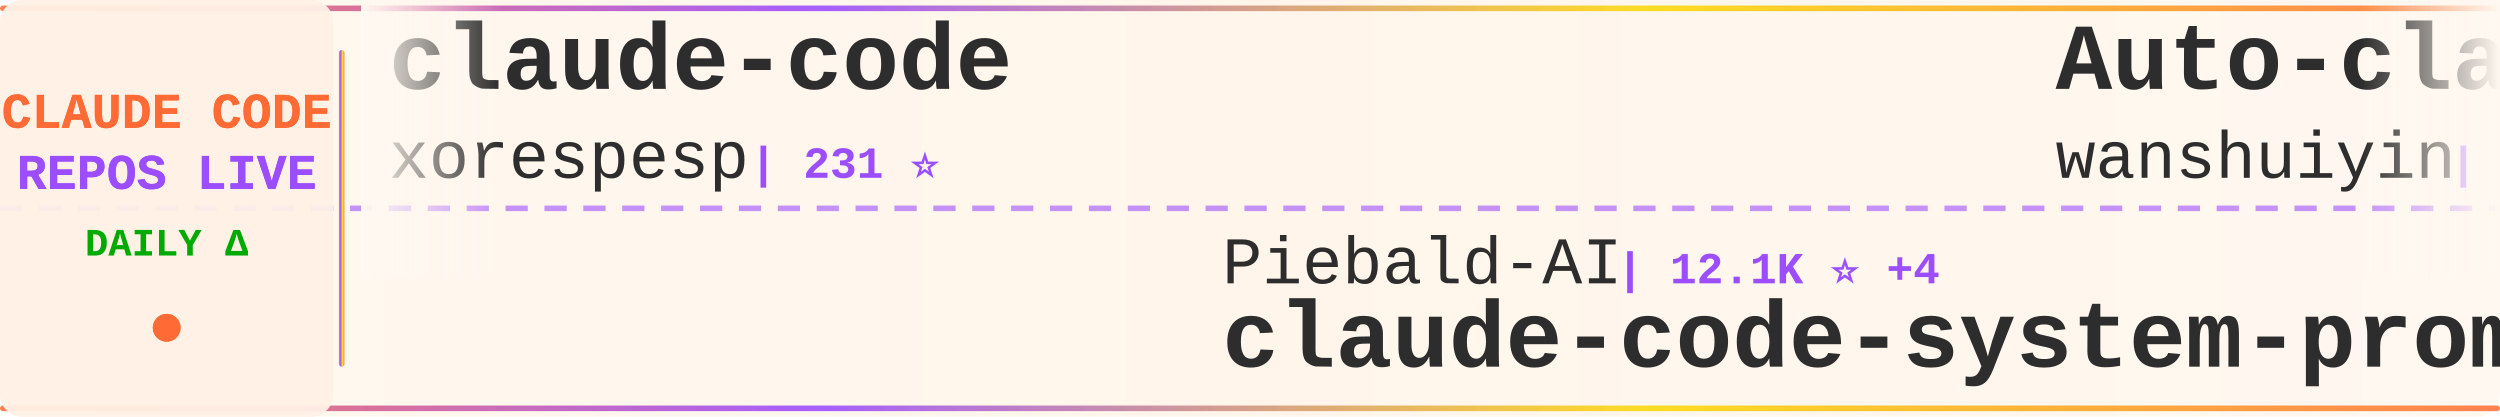
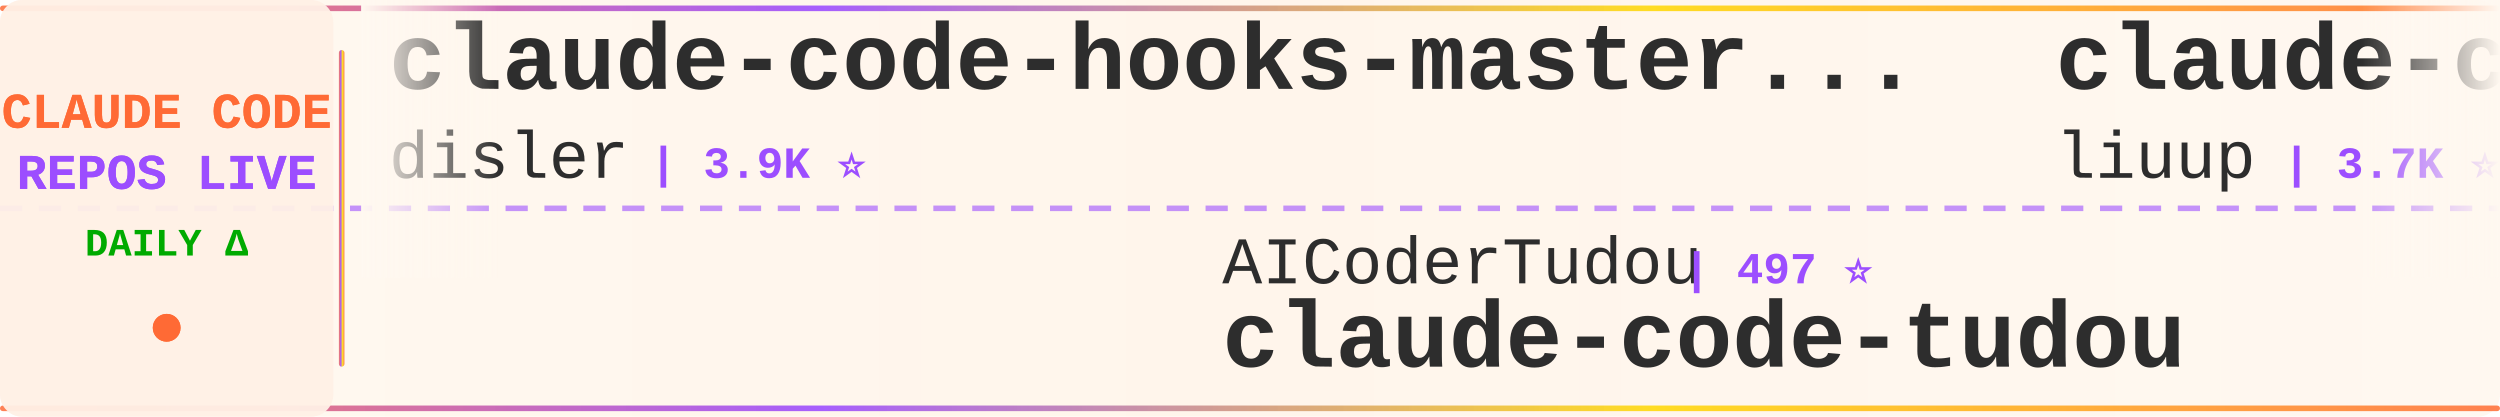
<svg xmlns="http://www.w3.org/2000/svg" width="900" height="150">
  <defs>
    <linearGradient id="tickerBg" x1="0%" y1="0%" x2="100%" y2="0%">
      <stop offset="0%" style="stop-color:#fff8f0;stop-opacity:0.98" />
      <stop offset="50%" style="stop-color:#fff5eb;stop-opacity:1" />
      <stop offset="100%" style="stop-color:#fff8f0;stop-opacity:0.98" />
    </linearGradient>
    <linearGradient id="borderGrad" x1="0%" y1="0%" x2="100%" y2="0%">
      <stop offset="0%" style="stop-color:#FF6B35;stop-opacity:0.85">
        <animate attributeName="stop-opacity" values="0.85;1;0.85" dur="2s" repeatCount="indefinite" />
      </stop>
      <stop offset="33%" style="stop-color:#9C4EFF;stop-opacity:0.9">
        <animate attributeName="stop-opacity" values="0.9;1;0.9" dur="2.2s" repeatCount="indefinite" />
      </stop>
      <stop offset="66%" style="stop-color:#FFD700;stop-opacity:0.85">
        <animate attributeName="stop-opacity" values="0.85;1;0.85" dur="1.8s" repeatCount="indefinite" />
      </stop>
      <stop offset="100%" style="stop-color:#FF6B35;stop-opacity:0.85">
        <animate attributeName="stop-opacity" values="0.85;1;0.85" dur="2s" repeatCount="indefinite" />
      </stop>
    </linearGradient>
    <filter id="textGlow">
      <feGaussianBlur stdDeviation="0.15" result="coloredBlur" />
      <feMerge>
        <feMergeNode in="coloredBlur" />
        <feMergeNode in="SourceGraphic" />
      </feMerge>
    </filter>
    <filter id="metricGlow">
      <feGaussianBlur stdDeviation="0.2" result="coloredBlur" />
      <feMerge>
        <feMergeNode in="coloredBlur" />
        <feMergeNode in="SourceGraphic" />
      </feMerge>
    </filter>
    <linearGradient id="leftFade" x1="0%" y1="0%" x2="100%" y2="0%">
      <stop offset="0%" style="stop-color:#fff8f0;stop-opacity:1" />
      <stop offset="100%" style="stop-color:#fff8f0;stop-opacity:0" />
    </linearGradient>
    <linearGradient id="rightFade" x1="0%" y1="0%" x2="100%" y2="0%">
      <stop offset="0%" style="stop-color:#fff8f0;stop-opacity:0" />
      <stop offset="100%" style="stop-color:#fff8f0;stop-opacity:1" />
    </linearGradient>
  </defs>
  <rect width="900" height="150" fill="url(#tickerBg)" rx="8" />
  <rect x="0" y="2" width="900" height="2" fill="url(#borderGrad)" rx="1" />
  <rect x="0" y="146" width="900" height="2" fill="url(#borderGrad)" rx="1" />
  <line x1="0" y1="75" x2="900" y2="75" stroke="#9C4EFF" stroke-width="2" stroke-dasharray="8 6" opacity="0.6" />
  <rect x="0" y="0" width="120" height="150" fill="#fff0e6" opacity="0.95" rx="8" />
  <text x="60" y="46" font-family="'Courier New', monospace" font-size="18" font-weight="bold" fill="#FF6B35" text-anchor="middle" filter="url(#textGlow)">
    CLAUDE CODE
  </text>
  <text x="60" y="68" font-family="'Courier New', monospace" font-size="18" font-weight="bold" fill="#9C4EFF" text-anchor="middle" filter="url(#textGlow)">
    REPOS LIVE
  </text>
  <text x="60" y="92" font-family="'Courier New', monospace" font-size="14" font-weight="bold" fill="#00aa00" text-anchor="middle">
    DAILY Δ
  </text>
  <circle cx="60" cy="118" r="5" fill="#FF6B35" filter="url(#metricGlow)">
    <animate attributeName="r" values="4;6;4" dur="1.5s" repeatCount="indefinite" />
    <animate attributeName="opacity" values="0.6;1;0.6" dur="1.5s" repeatCount="indefinite" />
  </circle>
  <rect x="122" y="18" width="2" height="114" fill="url(#borderGrad)" rx="1" />
  <clipPath id="tickerClip">
    <rect x="130" y="0" width="770" height="150" />
  </clipPath>
  <g clip-path="url(#tickerClip)">
    <g id="tickerItems">
      <animateTransform attributeName="transform" attributeType="XML" type="translate" from="0 0" to="-3000 0" dur="54s" repeatCount="indefinite" />
      <g transform="translate(0, 0)">
-         <text x="140" y="32" font-family="'Courier New', monospace" font-size="34" font-weight="bold" fill="#2d2d2d">claude-code</text>
-         <text x="140" y="64" font-family="'Courier New', monospace" font-size="24" font-weight="normal" fill="#2d2d2d" opacity="1.0">xorespesp</text>
-         <text x="270" y="64" font-family="'Courier New', monospace" font-size="16" font-weight="bold" fill="#9C4EFF"> | 231 ⭐</text>
+         <text x="140" y="32" font-family="'Courier New', monospace" font-size="34" font-weight="bold" fill="#2d2d2d">claude-code-hooks-master...</text>
+         <text x="140" y="64" font-family="'Courier New', monospace" font-size="24" font-weight="normal" fill="#2d2d2d" opacity="1.0">disler</text>
+         <text x="234" y="64" font-family="'Courier New', monospace" font-size="16" font-weight="bold" fill="#9C4EFF"> | 3.9K ⭐</text>
      </g>
      <g transform="translate(300, 0)">
-         <text x="140" y="102" font-family="'Courier New', monospace" font-size="24" font-weight="normal" fill="#2d2d2d" opacity="1.0">Piebald-AI</text>
-         <text x="282" y="102" font-family="'Courier New', monospace" font-size="16" font-weight="bold" fill="#9C4EFF"> | 12.1K ⭐ +4</text>
-         <text x="140" y="132" font-family="'Courier New', monospace" font-size="34" font-weight="bold" fill="#2d2d2d">claude-code-system-promp...</text>
+         <text x="140" y="102" font-family="'Courier New', monospace" font-size="24" font-weight="normal" fill="#2d2d2d" opacity="1.0">AICoderTudou</text>
+         <text x="306" y="102" font-family="'Courier New', monospace" font-size="16" font-weight="bold" fill="#9C4EFF"> | 497 ⭐</text>
+         <text x="140" y="132" font-family="'Courier New', monospace" font-size="34" font-weight="bold" fill="#2d2d2d">claude-code-tudou</text>
      </g>
      <g transform="translate(600, 0)">
-         <text x="140" y="32" font-family="'Courier New', monospace" font-size="34" font-weight="bold" fill="#2d2d2d">Auto-claude-code-researc...</text>
-         <text x="140" y="64" font-family="'Courier New', monospace" font-size="24" font-weight="normal" fill="#2d2d2d" opacity="1.0">wanshuiyin</text>
-         <text x="282" y="64" font-family="'Courier New', monospace" font-size="16" font-weight="bold" fill="#9C4EFF"> | 14.0K ⭐ +15</text>
+         <text x="140" y="32" font-family="'Courier New', monospace" font-size="34" font-weight="bold" fill="#2d2d2d">claude-code-analysis</text>
+         <text x="140" y="64" font-family="'Courier New', monospace" font-size="24" font-weight="normal" fill="#2d2d2d" opacity="1.0">liuup</text>
+         <text x="222" y="64" font-family="'Courier New', monospace" font-size="16" font-weight="bold" fill="#9C4EFF"> | 3.7K ⭐ +3</text>
      </g>
      <g transform="translate(900, 0)">
-         <text x="140" y="102" font-family="'Courier New', monospace" font-size="24" font-weight="normal" fill="#2d2d2d" opacity="1.0">Cranot</text>
-         <text x="234" y="102" font-family="'Courier New', monospace" font-size="16" font-weight="bold" fill="#9C4EFF"> | 2.9K ⭐</text>
-         <text x="140" y="132" font-family="'Courier New', monospace" font-size="34" font-weight="bold" fill="#2d2d2d">claude-code-guide</text>
+         <text x="140" y="102" font-family="'Courier New', monospace" font-size="24" font-weight="normal" fill="#2d2d2d" opacity="1.0">affaan-m</text>
+         <text x="258" y="102" font-family="'Courier New', monospace" font-size="16" font-weight="bold" fill="#9C4EFF"> | 236.0K ⭐ +201</text>
+         <text x="140" y="132" font-family="'Courier New', monospace" font-size="34" font-weight="bold" fill="#2d2d2d">ECC</text>
      </g>
      <g transform="translate(1200, 0)">
-         <text x="140" y="32" font-family="'Courier New', monospace" font-size="34" font-weight="bold" fill="#2d2d2d">awesome-claude-code-suba...</text>
-         <text x="140" y="64" font-family="'Courier New', monospace" font-size="24" font-weight="normal" fill="#2d2d2d" opacity="1.0">VoltAgent</text>
-         <text x="270" y="64" font-family="'Courier New', monospace" font-size="16" font-weight="bold" fill="#9C4EFF"> | 23.9K ⭐ +7</text>
+         <text x="140" y="32" font-family="'Courier New', monospace" font-size="34" font-weight="bold" fill="#2d2d2d">ClaudeCode</text>
+         <text x="140" y="64" font-family="'Courier New', monospace" font-size="24" font-weight="normal" fill="#2d2d2d" opacity="1.0">guanshan</text>
+         <text x="258" y="64" font-family="'Courier New', monospace" font-size="16" font-weight="bold" fill="#9C4EFF"> | 61 ⭐</text>
      </g>
      <g transform="translate(1500, 0)">
-         <text x="140" y="102" font-family="'Courier New', monospace" font-size="24" font-weight="normal" fill="#2d2d2d" opacity="1.0">Maciek-roboblog</text>
-         <text x="342" y="102" font-family="'Courier New', monospace" font-size="16" font-weight="bold" fill="#9C4EFF"> | 8.5K ⭐ +1</text>
-         <text x="140" y="132" font-family="'Courier New', monospace" font-size="34" font-weight="bold" fill="#2d2d2d">Claude-Code-Usage-Monito...</text>
+         <text x="140" y="102" font-family="'Courier New', monospace" font-size="24" font-weight="normal" fill="#2d2d2d" opacity="1.0">ding113</text>
+         <text x="246" y="102" font-family="'Courier New', monospace" font-size="16" font-weight="bold" fill="#9C4EFF"> | 3.3K ⭐ +1</text>
+         <text x="140" y="132" font-family="'Courier New', monospace" font-size="34" font-weight="bold" fill="#2d2d2d">claude-code-hub</text>
      </g>
      <g transform="translate(1800, 0)">
-         <text x="140" y="32" font-family="'Courier New', monospace" font-size="34" font-weight="bold" fill="#2d2d2d">everything-claude-code-z...</text>
-         <text x="140" y="64" font-family="'Courier New', monospace" font-size="24" font-weight="normal" fill="#2d2d2d" opacity="1.0">xu-xiang</text>
-         <text x="258" y="64" font-family="'Courier New', monospace" font-size="16" font-weight="bold" fill="#9C4EFF"> | 1.8K ⭐ +1</text>
+         <text x="140" y="32" font-family="'Courier New', monospace" font-size="34" font-weight="bold" fill="#2d2d2d">claude-code-local</text>
+         <text x="140" y="64" font-family="'Courier New', monospace" font-size="24" font-weight="normal" fill="#2d2d2d" opacity="1.0">nicedreamzapp</text>
+         <text x="318" y="64" font-family="'Courier New', monospace" font-size="16" font-weight="bold" fill="#9C4EFF"> | 3.0K ⭐ +2</text>
      </g>
      <g transform="translate(2100, 0)">
-         <text x="140" y="102" font-family="'Courier New', monospace" font-size="24" font-weight="normal" fill="#2d2d2d" opacity="1.0">freestylefly</text>
-         <text x="306" y="102" font-family="'Courier New', monospace" font-size="16" font-weight="bold" fill="#9C4EFF"> | 128 ⭐</text>
-         <text x="140" y="132" font-family="'Courier New', monospace" font-size="34" font-weight="bold" fill="#2d2d2d">claude-code</text>
+         <text x="140" y="102" font-family="'Courier New', monospace" font-size="24" font-weight="normal" fill="#2d2d2d" opacity="1.0">https-deeplearning-ai</text>
+         <text x="414" y="102" font-family="'Courier New', monospace" font-size="16" font-weight="bold" fill="#9C4EFF"> | 537 ⭐</text>
+         <text x="140" y="132" font-family="'Courier New', monospace" font-size="34" font-weight="bold" fill="#2d2d2d">sc-claude-code-files</text>
      </g>
      <g transform="translate(2400, 0)">
-         <text x="140" y="32" font-family="'Courier New', monospace" font-size="34" font-weight="bold" fill="#2d2d2d">claude-code</text>
-         <text x="140" y="64" font-family="'Courier New', monospace" font-size="24" font-weight="normal" fill="#2d2d2d" opacity="1.0">RishabhK103</text>
-         <text x="294" y="64" font-family="'Courier New', monospace" font-size="16" font-weight="bold" fill="#9C4EFF"> | 105 ⭐</text>
+         <text x="140" y="32" font-family="'Courier New', monospace" font-size="34" font-weight="bold" fill="#2d2d2d">free-claude-code</text>
+         <text x="140" y="64" font-family="'Courier New', monospace" font-size="24" font-weight="normal" fill="#2d2d2d" opacity="1.0">Alishahryar1</text>
+         <text x="306" y="64" font-family="'Courier New', monospace" font-size="16" font-weight="bold" fill="#9C4EFF"> | 43.0K ⭐ +54</text>
      </g>
      <g transform="translate(2700, 0)">
-         <text x="140" y="102" font-family="'Courier New', monospace" font-size="24" font-weight="normal" fill="#2d2d2d" opacity="1.0">Pimzino</text>
-         <text x="246" y="102" font-family="'Courier New', monospace" font-size="16" font-weight="bold" fill="#9C4EFF"> | 3.8K ⭐</text>
-         <text x="140" y="132" font-family="'Courier New', monospace" font-size="34" font-weight="bold" fill="#2d2d2d">claude-code-spec-workflo...</text>
+         <text x="140" y="102" font-family="'Courier New', monospace" font-size="24" font-weight="normal" fill="#2d2d2d" opacity="1.0">KPR111</text>
+         <text x="234" y="102" font-family="'Courier New', monospace" font-size="16" font-weight="bold" fill="#9C4EFF"> | 18 ⭐</text>
+         <text x="140" y="132" font-family="'Courier New', monospace" font-size="34" font-weight="bold" fill="#2d2d2d">Claude-Code</text>
      </g>
      <g transform="translate(3000, 0)">
-         <text x="140" y="32" font-family="'Courier New', monospace" font-size="34" font-weight="bold" fill="#2d2d2d">claude-code</text>
-         <text x="140" y="64" font-family="'Courier New', monospace" font-size="24" font-weight="normal" fill="#2d2d2d" opacity="1.0">xorespesp</text>
-         <text x="270" y="64" font-family="'Courier New', monospace" font-size="16" font-weight="bold" fill="#9C4EFF"> | 231 ⭐</text>
+         <text x="140" y="32" font-family="'Courier New', monospace" font-size="34" font-weight="bold" fill="#2d2d2d">claude-code-hooks-master...</text>
+         <text x="140" y="64" font-family="'Courier New', monospace" font-size="24" font-weight="normal" fill="#2d2d2d" opacity="1.0">disler</text>
+         <text x="234" y="64" font-family="'Courier New', monospace" font-size="16" font-weight="bold" fill="#9C4EFF"> | 3.9K ⭐</text>
      </g>
      <g transform="translate(3300, 0)">
-         <text x="140" y="102" font-family="'Courier New', monospace" font-size="24" font-weight="normal" fill="#2d2d2d" opacity="1.0">Piebald-AI</text>
-         <text x="282" y="102" font-family="'Courier New', monospace" font-size="16" font-weight="bold" fill="#9C4EFF"> | 12.1K ⭐ +4</text>
-         <text x="140" y="132" font-family="'Courier New', monospace" font-size="34" font-weight="bold" fill="#2d2d2d">claude-code-system-promp...</text>
+         <text x="140" y="102" font-family="'Courier New', monospace" font-size="24" font-weight="normal" fill="#2d2d2d" opacity="1.0">AICoderTudou</text>
+         <text x="306" y="102" font-family="'Courier New', monospace" font-size="16" font-weight="bold" fill="#9C4EFF"> | 497 ⭐</text>
+         <text x="140" y="132" font-family="'Courier New', monospace" font-size="34" font-weight="bold" fill="#2d2d2d">claude-code-tudou</text>
      </g>
      <g transform="translate(3600, 0)">
-         <text x="140" y="32" font-family="'Courier New', monospace" font-size="34" font-weight="bold" fill="#2d2d2d">Auto-claude-code-researc...</text>
-         <text x="140" y="64" font-family="'Courier New', monospace" font-size="24" font-weight="normal" fill="#2d2d2d" opacity="1.0">wanshuiyin</text>
-         <text x="282" y="64" font-family="'Courier New', monospace" font-size="16" font-weight="bold" fill="#9C4EFF"> | 14.0K ⭐ +15</text>
+         <text x="140" y="32" font-family="'Courier New', monospace" font-size="34" font-weight="bold" fill="#2d2d2d">claude-code-analysis</text>
+         <text x="140" y="64" font-family="'Courier New', monospace" font-size="24" font-weight="normal" fill="#2d2d2d" opacity="1.0">liuup</text>
+         <text x="222" y="64" font-family="'Courier New', monospace" font-size="16" font-weight="bold" fill="#9C4EFF"> | 3.7K ⭐ +3</text>
      </g>
      <g transform="translate(3900, 0)">
-         <text x="140" y="102" font-family="'Courier New', monospace" font-size="24" font-weight="normal" fill="#2d2d2d" opacity="1.0">Cranot</text>
-         <text x="234" y="102" font-family="'Courier New', monospace" font-size="16" font-weight="bold" fill="#9C4EFF"> | 2.9K ⭐</text>
-         <text x="140" y="132" font-family="'Courier New', monospace" font-size="34" font-weight="bold" fill="#2d2d2d">claude-code-guide</text>
+         <text x="140" y="102" font-family="'Courier New', monospace" font-size="24" font-weight="normal" fill="#2d2d2d" opacity="1.0">affaan-m</text>
+         <text x="258" y="102" font-family="'Courier New', monospace" font-size="16" font-weight="bold" fill="#9C4EFF"> | 236.0K ⭐ +201</text>
+         <text x="140" y="132" font-family="'Courier New', monospace" font-size="34" font-weight="bold" fill="#2d2d2d">ECC</text>
      </g>
    </g>
  </g>
  <rect x="130" y="0" width="50" height="100" fill="url(#leftFade)" />
  <rect x="850" y="0" width="50" height="100" fill="url(#rightFade)" />
</svg>
